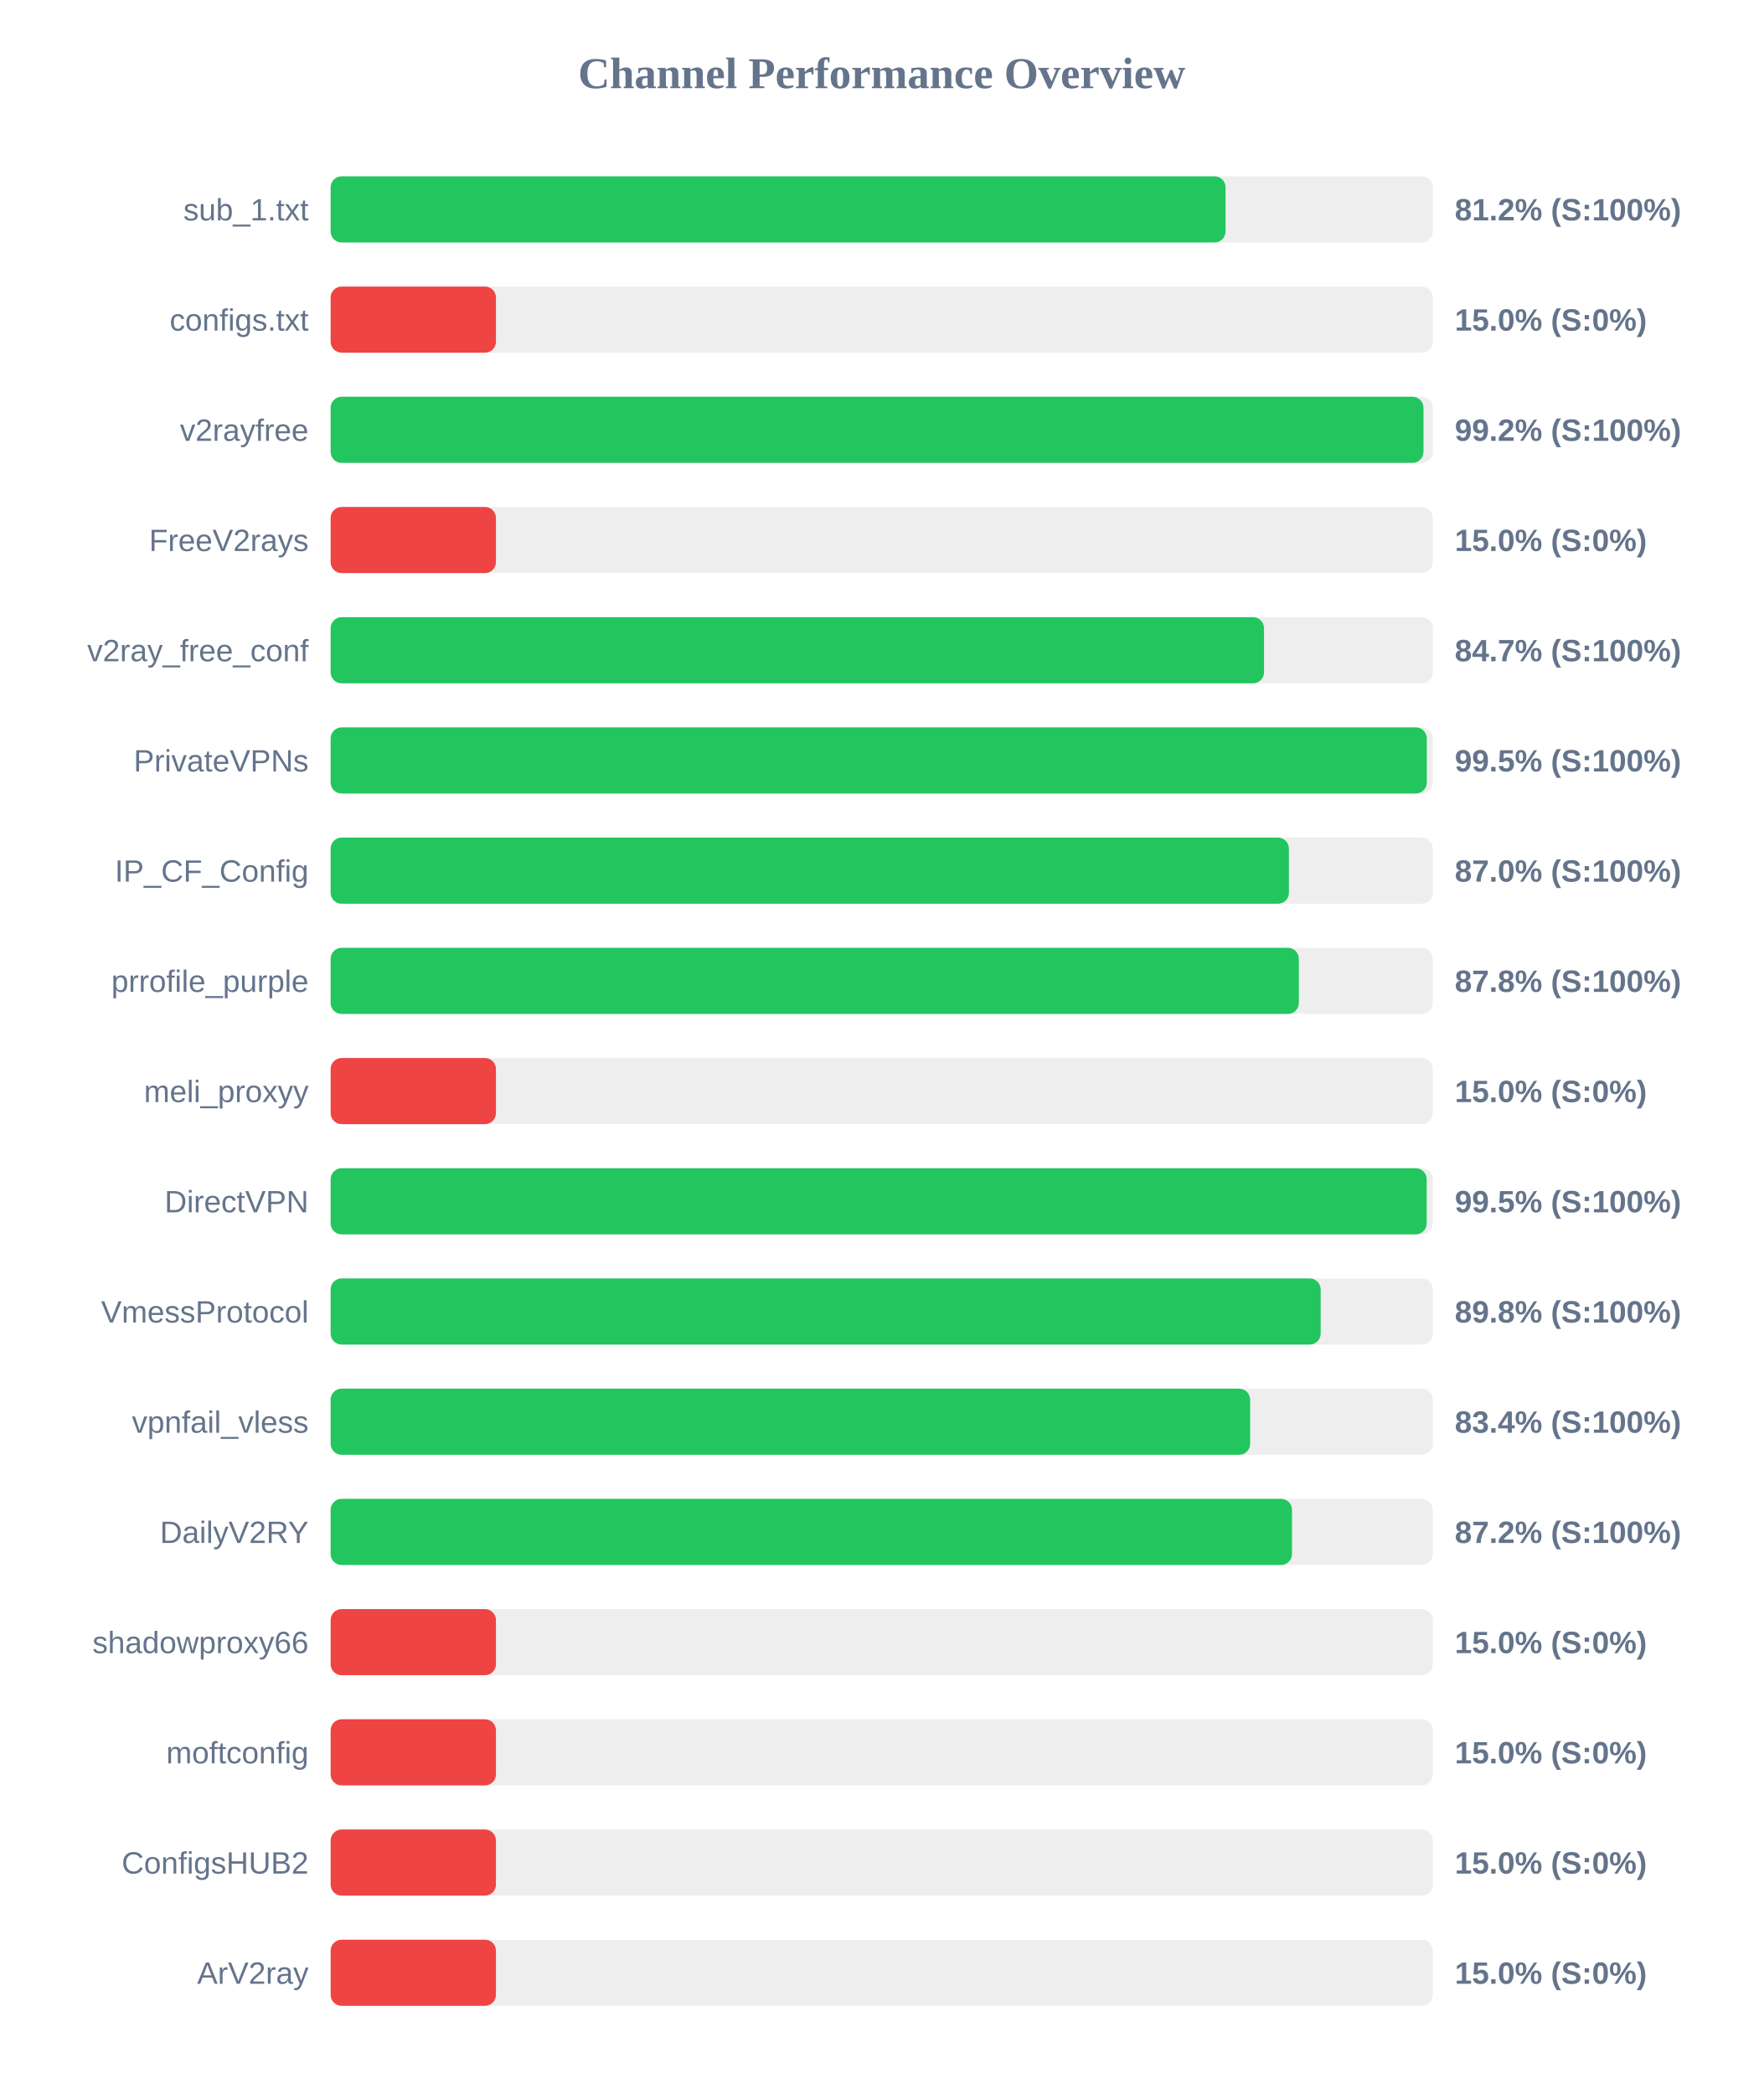
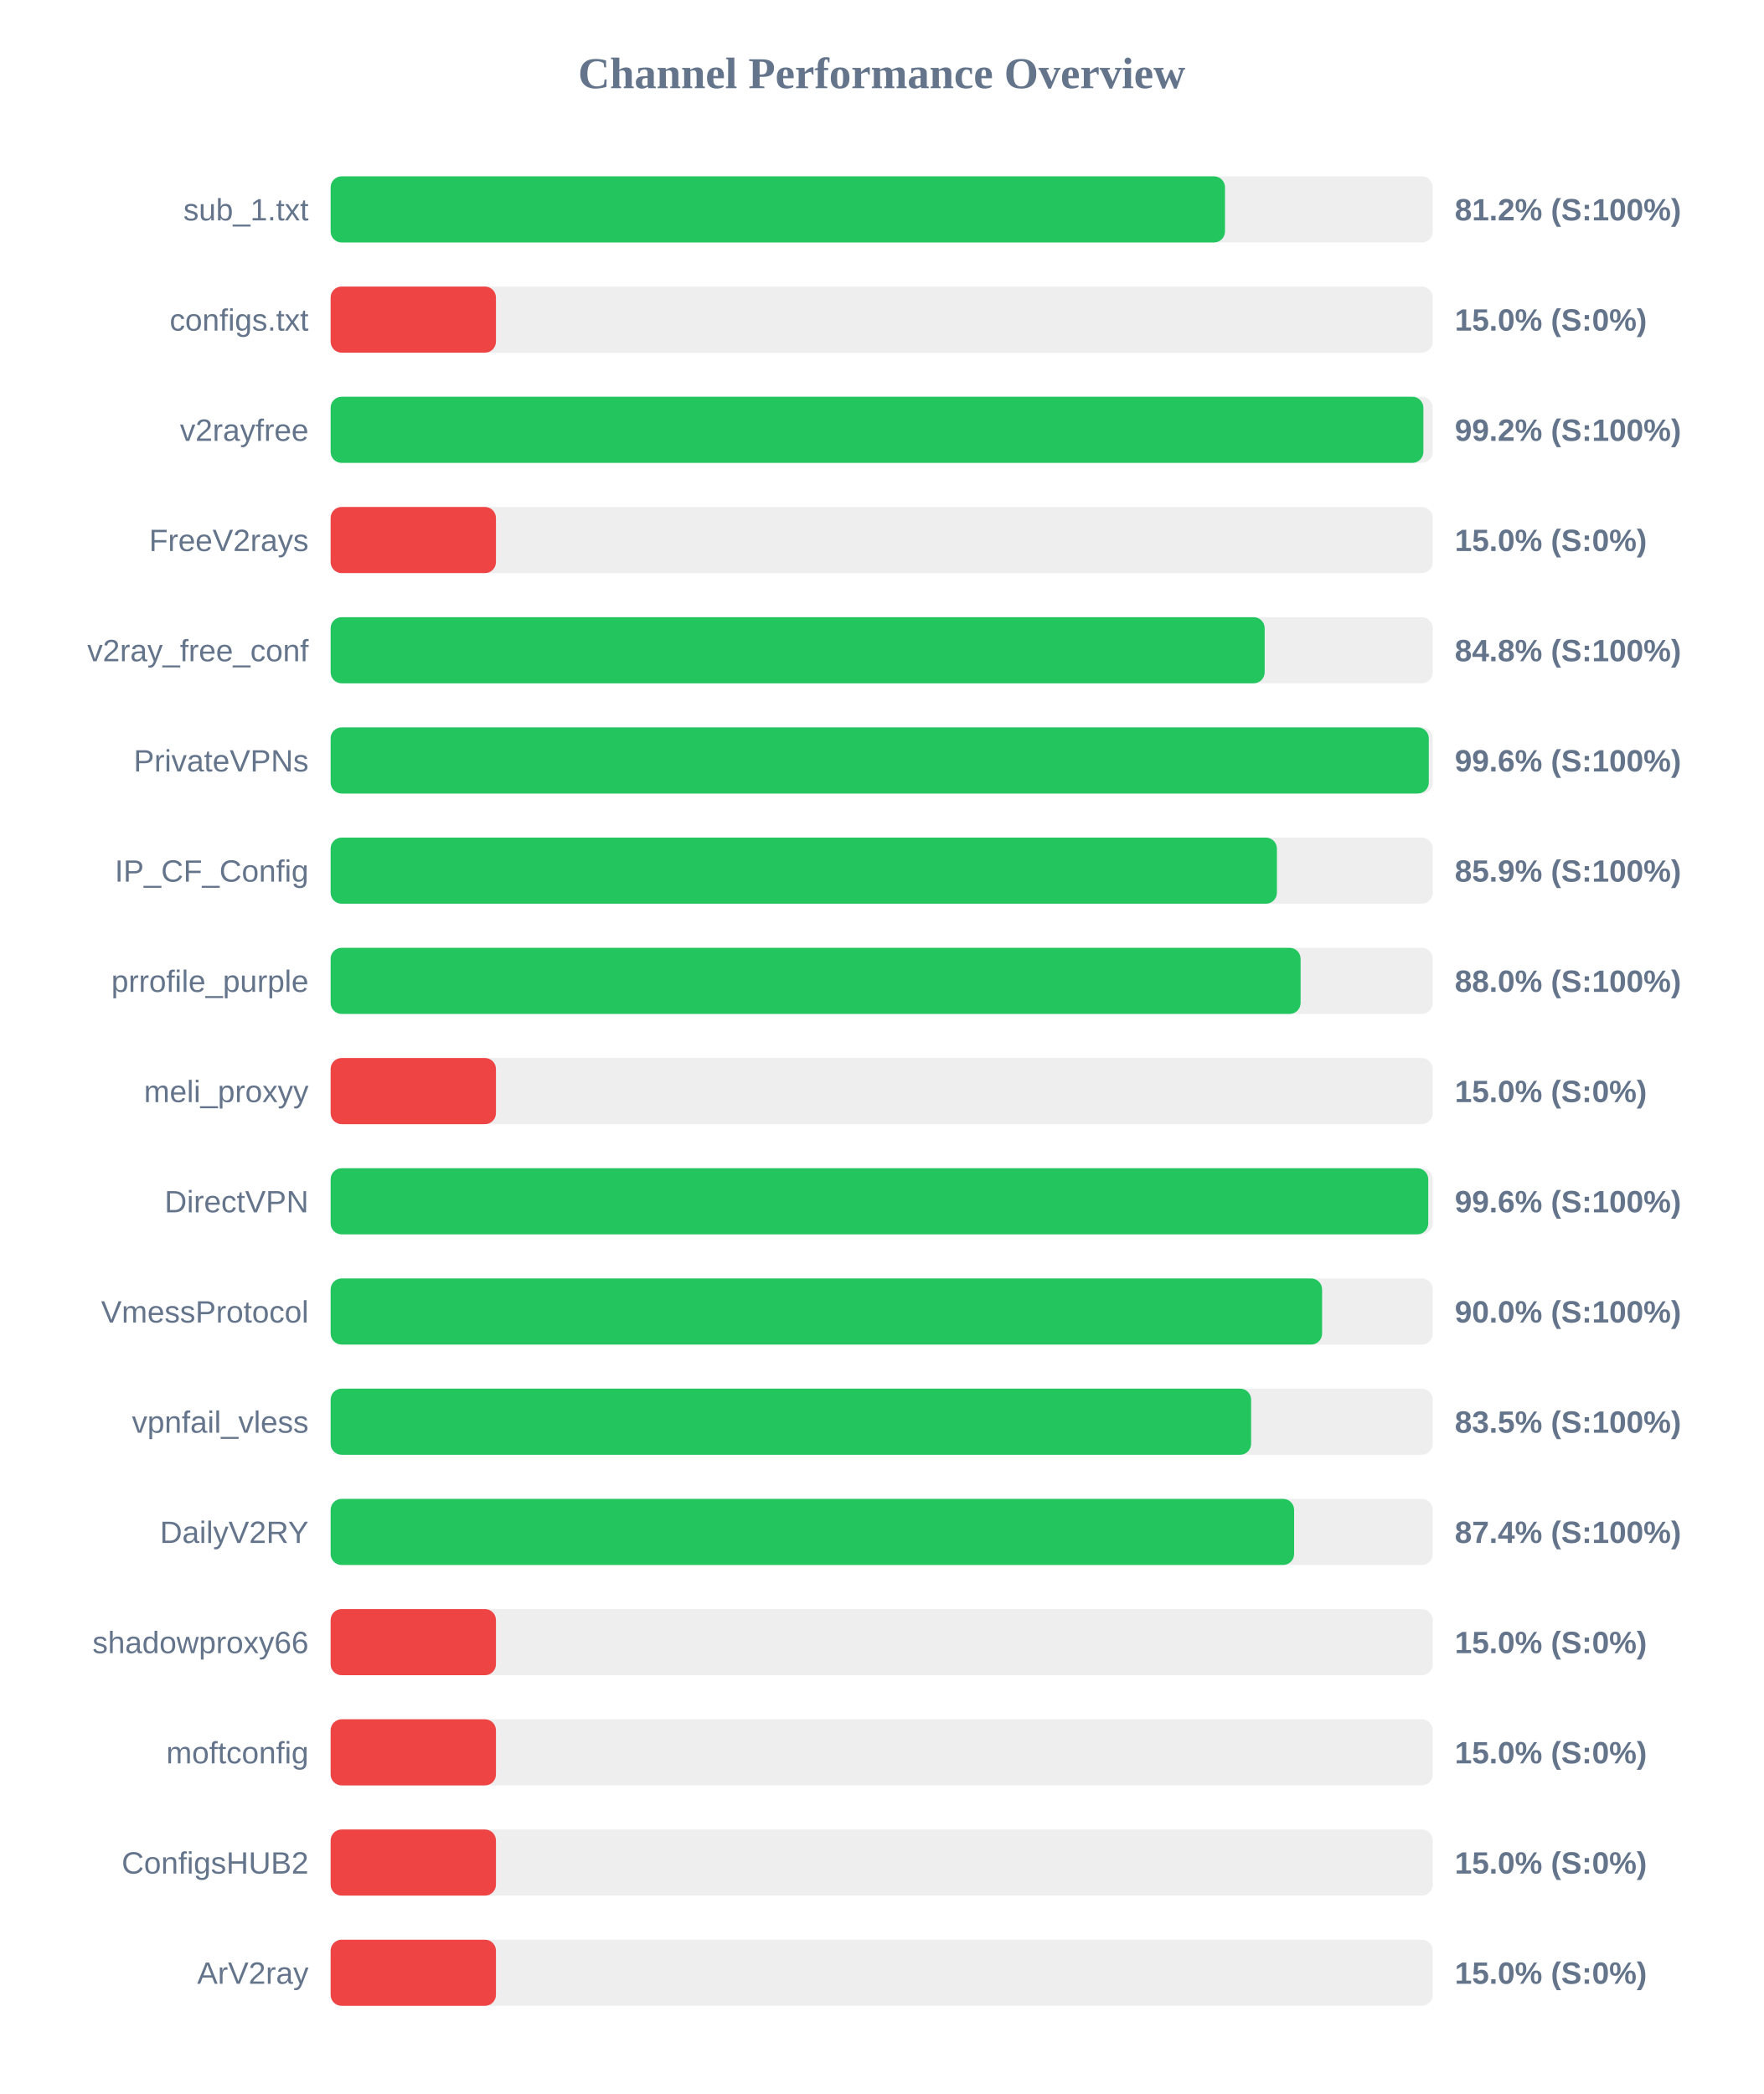
<svg xmlns="http://www.w3.org/2000/svg" width="800" height="950" version="1.1">
  <style>
        .row { font: 14px Arial; fill: #64748b; }
        .score { font: bold 14px Arial; fill: #64748b; }
    </style>
  <text x="400" y="40" text-anchor="middle" font-size="20px" font-weight="bold" fill="#64748b">Channel Performance Overview</text>
  <rect x="150" y="80" width="500" height="30" fill="#eee" rx="5" />
-   <rect x="150" y="80" width="406.0" height="30" fill="#22c55e" rx="5" />
+   <rect x="150" y="80" width="405.75" height="30" fill="#22c55e" rx="5" />
  <text x="140" y="100" text-anchor="end" class="row">sub_1.txt</text>
  <text x="660" y="100" text-anchor="start" class="score">81.2% (S:100%)</text>
  <rect x="150" y="130" width="500" height="30" fill="#eee" rx="5" />
  <rect x="150" y="130" width="75.0" height="30" fill="#ef4444" rx="5" />
  <text x="140" y="150" text-anchor="end" class="row">configs.txt</text>
  <text x="660" y="150" text-anchor="start" class="score">15.0% (S:0%)</text>
  <rect x="150" y="180" width="500" height="30" fill="#eee" rx="5" />
-   <rect x="150" y="180" width="495.8" height="30" fill="#22c55e" rx="5" />
+   <rect x="150" y="180" width="495.75" height="30" fill="#22c55e" rx="5" />
  <text x="140" y="200" text-anchor="end" class="row">v2rayfree</text>
  <text x="660" y="200" text-anchor="start" class="score">99.2% (S:100%)</text>
  <rect x="150" y="230" width="500" height="30" fill="#eee" rx="5" />
  <rect x="150" y="230" width="75.0" height="30" fill="#ef4444" rx="5" />
  <text x="140" y="250" text-anchor="end" class="row">FreeV2rays</text>
  <text x="660" y="250" text-anchor="start" class="score">15.0% (S:0%)</text>
  <rect x="150" y="280" width="500" height="30" fill="#eee" rx="5" />
-   <rect x="150" y="280" width="423.45" height="30" fill="#22c55e" rx="5" />
+   <rect x="150" y="280" width="423.75" height="30" fill="#22c55e" rx="5" />
  <text x="140" y="300" text-anchor="end" class="row">v2ray_free_conf</text>
-   <text x="660" y="300" text-anchor="start" class="score">84.7% (S:100%)</text>
+   <text x="660" y="300" text-anchor="start" class="score">84.8% (S:100%)</text>
  <rect x="150" y="330" width="500" height="30" fill="#eee" rx="5" />
-   <rect x="150" y="330" width="497.3" height="30" fill="#22c55e" rx="5" />
+   <rect x="150" y="330" width="498.2" height="30" fill="#22c55e" rx="5" />
  <text x="140" y="350" text-anchor="end" class="row">PrivateVPNs</text>
-   <text x="660" y="350" text-anchor="start" class="score">99.5% (S:100%)</text>
+   <text x="660" y="350" text-anchor="start" class="score">99.6% (S:100%)</text>
  <rect x="150" y="380" width="500" height="30" fill="#eee" rx="5" />
-   <rect x="150" y="380" width="434.75" height="30" fill="#22c55e" rx="5" />
+   <rect x="150" y="380" width="429.3" height="30" fill="#22c55e" rx="5" />
  <text x="140" y="400" text-anchor="end" class="row">IP_CF_Config</text>
-   <text x="660" y="400" text-anchor="start" class="score">87.0% (S:100%)</text>
+   <text x="660" y="400" text-anchor="start" class="score">85.9% (S:100%)</text>
  <rect x="150" y="430" width="500" height="30" fill="#eee" rx="5" />
-   <rect x="150" y="430" width="439.25" height="30" fill="#22c55e" rx="5" />
+   <rect x="150" y="430" width="440.05" height="30" fill="#22c55e" rx="5" />
  <text x="140" y="450" text-anchor="end" class="row">prrofile_purple</text>
-   <text x="660" y="450" text-anchor="start" class="score">87.8% (S:100%)</text>
+   <text x="660" y="450" text-anchor="start" class="score">88.0% (S:100%)</text>
  <rect x="150" y="480" width="500" height="30" fill="#eee" rx="5" />
  <rect x="150" y="480" width="75.0" height="30" fill="#ef4444" rx="5" />
  <text x="140" y="500" text-anchor="end" class="row">meli_proxyy</text>
  <text x="660" y="500" text-anchor="start" class="score">15.0% (S:0%)</text>
  <rect x="150" y="530" width="500" height="30" fill="#eee" rx="5" />
-   <rect x="150" y="530" width="497.25" height="30" fill="#22c55e" rx="5" />
+   <rect x="150" y="530" width="497.95" height="30" fill="#22c55e" rx="5" />
  <text x="140" y="550" text-anchor="end" class="row">DirectVPN</text>
-   <text x="660" y="550" text-anchor="start" class="score">99.5% (S:100%)</text>
+   <text x="660" y="550" text-anchor="start" class="score">99.6% (S:100%)</text>
  <rect x="150" y="580" width="500" height="30" fill="#eee" rx="5" />
-   <rect x="150" y="580" width="449.15" height="30" fill="#22c55e" rx="5" />
+   <rect x="150" y="580" width="449.8" height="30" fill="#22c55e" rx="5" />
  <text x="140" y="600" text-anchor="end" class="row">VmessProtocol</text>
-   <text x="660" y="600" text-anchor="start" class="score">89.8% (S:100%)</text>
+   <text x="660" y="600" text-anchor="start" class="score">90.0% (S:100%)</text>
  <rect x="150" y="630" width="500" height="30" fill="#eee" rx="5" />
-   <rect x="150" y="630" width="417.15" height="30" fill="#22c55e" rx="5" />
+   <rect x="150" y="630" width="417.6" height="30" fill="#22c55e" rx="5" />
  <text x="140" y="650" text-anchor="end" class="row">vpnfail_vless</text>
-   <text x="660" y="650" text-anchor="start" class="score">83.4% (S:100%)</text>
+   <text x="660" y="650" text-anchor="start" class="score">83.5% (S:100%)</text>
  <rect x="150" y="680" width="500" height="30" fill="#eee" rx="5" />
-   <rect x="150" y="680" width="436.15" height="30" fill="#22c55e" rx="5" />
+   <rect x="150" y="680" width="437.1" height="30" fill="#22c55e" rx="5" />
  <text x="140" y="700" text-anchor="end" class="row">DailyV2RY</text>
-   <text x="660" y="700" text-anchor="start" class="score">87.2% (S:100%)</text>
+   <text x="660" y="700" text-anchor="start" class="score">87.4% (S:100%)</text>
  <rect x="150" y="730" width="500" height="30" fill="#eee" rx="5" />
  <rect x="150" y="730" width="75.0" height="30" fill="#ef4444" rx="5" />
  <text x="140" y="750" text-anchor="end" class="row">shadowproxy66</text>
  <text x="660" y="750" text-anchor="start" class="score">15.0% (S:0%)</text>
  <rect x="150" y="780" width="500" height="30" fill="#eee" rx="5" />
  <rect x="150" y="780" width="75.0" height="30" fill="#ef4444" rx="5" />
  <text x="140" y="800" text-anchor="end" class="row">moftconfig</text>
  <text x="660" y="800" text-anchor="start" class="score">15.0% (S:0%)</text>
  <rect x="150" y="830" width="500" height="30" fill="#eee" rx="5" />
  <rect x="150" y="830" width="75.0" height="30" fill="#ef4444" rx="5" />
  <text x="140" y="850" text-anchor="end" class="row">ConfigsHUB2</text>
  <text x="660" y="850" text-anchor="start" class="score">15.0% (S:0%)</text>
  <rect x="150" y="880" width="500" height="30" fill="#eee" rx="5" />
  <rect x="150" y="880" width="75.0" height="30" fill="#ef4444" rx="5" />
  <text x="140" y="900" text-anchor="end" class="row">ArV2ray</text>
  <text x="660" y="900" text-anchor="start" class="score">15.0% (S:0%)</text>
</svg>
